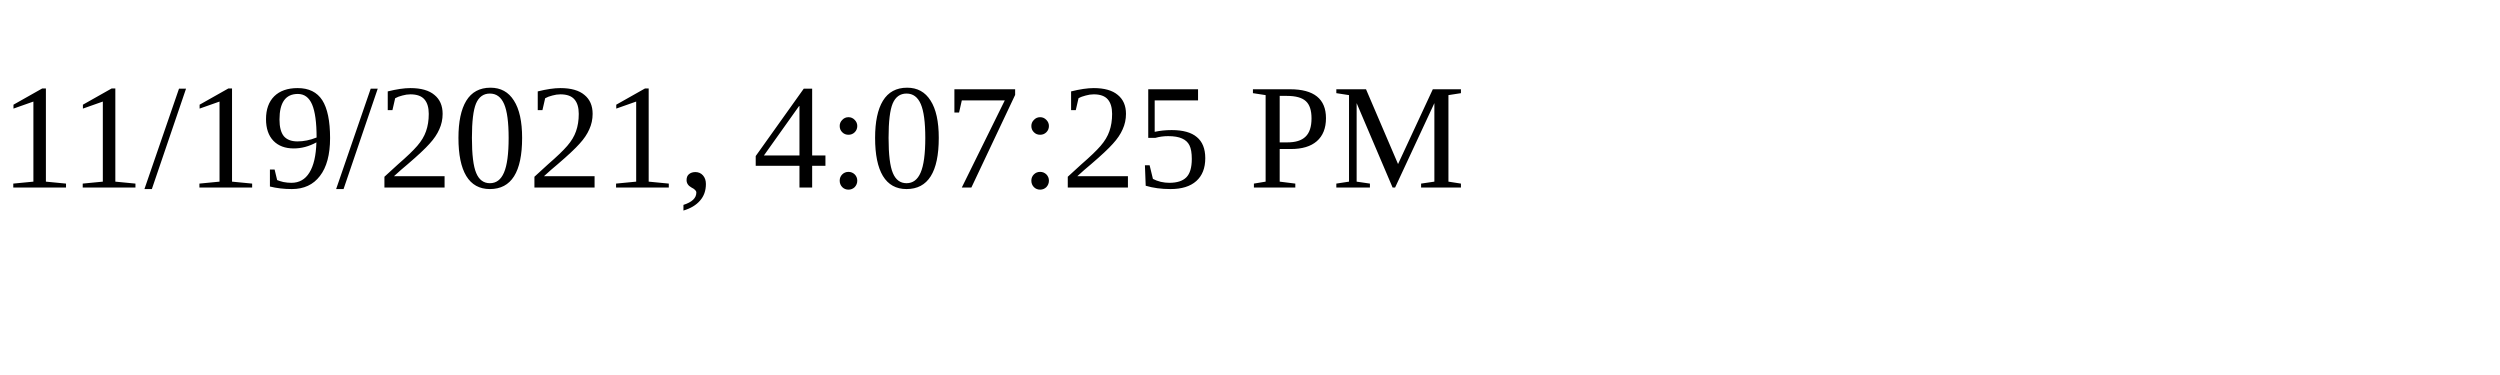
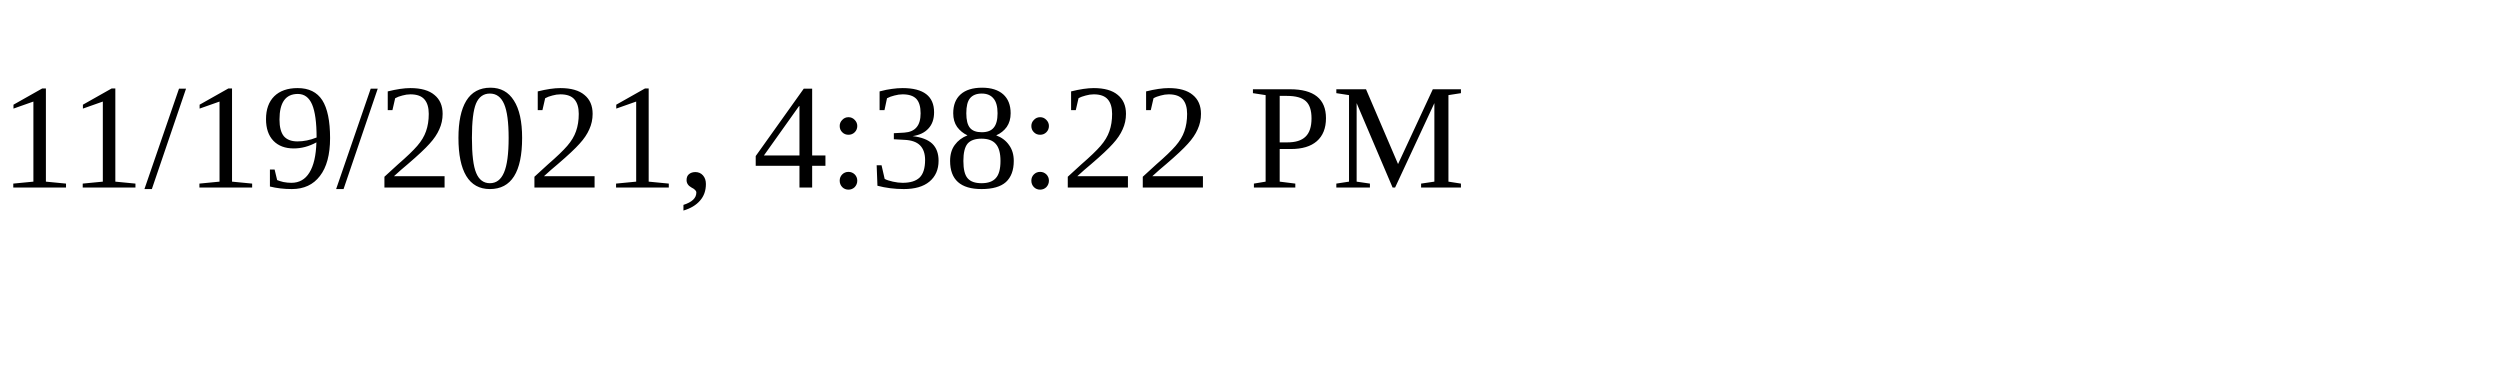
<svg xmlns="http://www.w3.org/2000/svg" height="30" width="200">
-   <text x="0" y="15">11/19/2021, 4:07:25 PM</text>
+   <text x="0" y="15">11/19/2021, 4:38:22 PM</text>
</svg>
